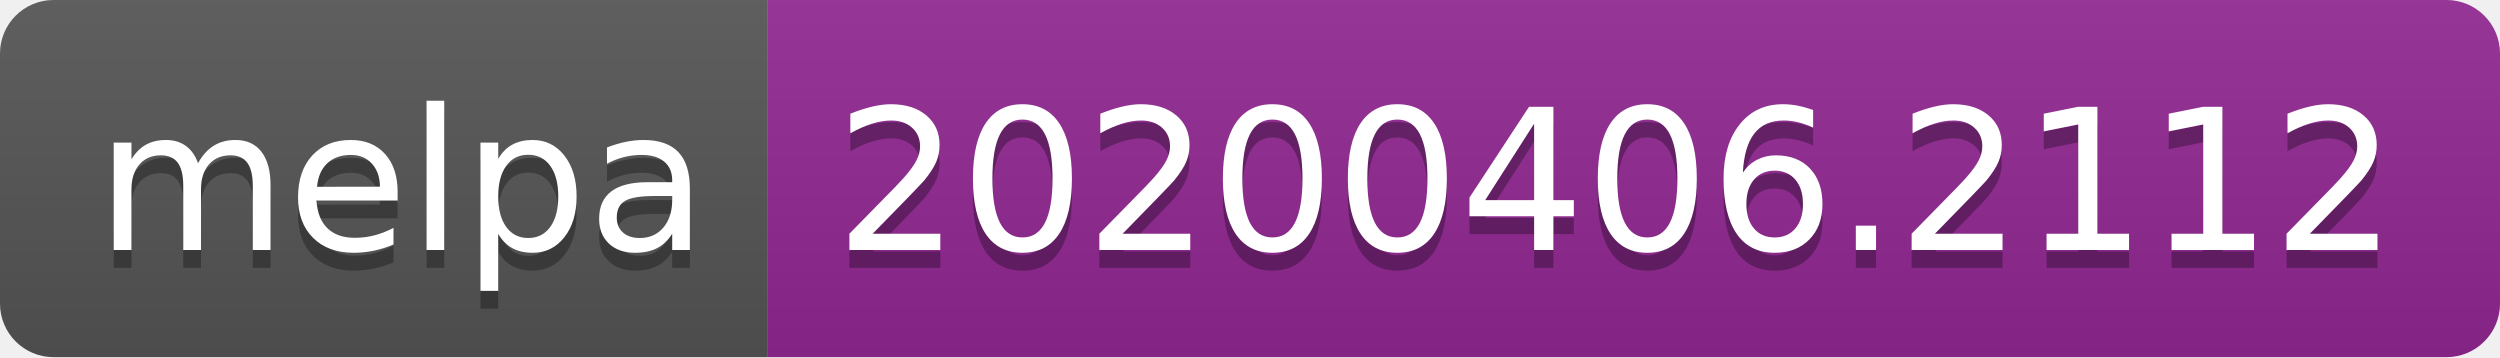
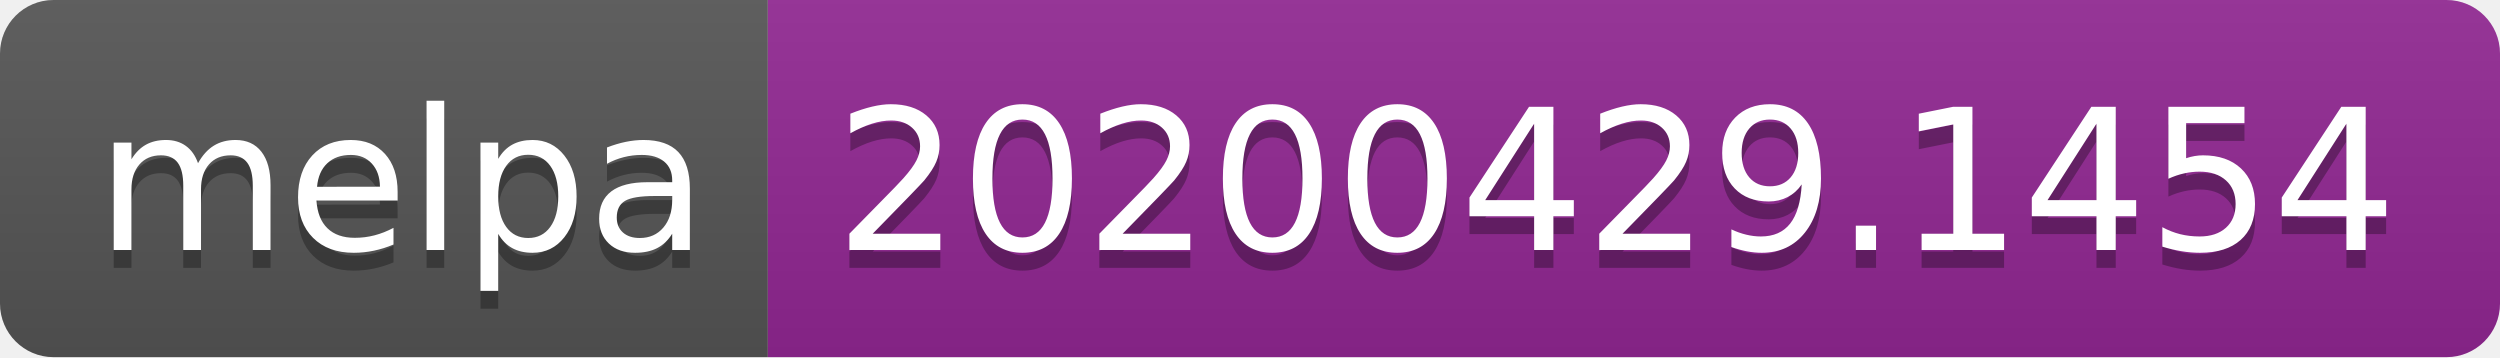
<svg xmlns="http://www.w3.org/2000/svg" width="140" height="20">
  <linearGradient id="s" x2="0" y2="100%">
    <stop offset="0" stop-color="#bbb" stop-opacity=".1" />
    <stop offset="1" stop-opacity=".1" />
  </linearGradient>
  <clipPath id="r">
    <rect width="140" height="20" rx="3" fill="#fff" />
  </clipPath>
  <g clip-path="url(#r)">
    <rect width="43" height="20" fill="#555" />
    <rect x="43" width="97" height="20" fill="#922793" />
    <rect width="140" height="20" fill="url(#s)" />
  </g>
  <g fill="#fff" text-anchor="middle" font-family="DejaVu Sans,Verdana,Geneva,sans-serif" font-size="110">
    <text x="225" y="150" fill="#010101" fill-opacity=".3" transform="scale(.1)" textLength="330">melpa</text>
    <text x="225" y="140" transform="scale(.1)" textLength="330">melpa</text>
-     <text x="905" y="150" fill="#010101" fill-opacity=".3" transform="scale(.1)" textLength="870">20200406.2112</text>
-     <text x="905" y="140" transform="scale(.1)" textLength="870">20200406.2112</text>
+     <text x="905" y="150" fill="#010101" fill-opacity=".3" transform="scale(.1)" textLength="870">20200429.1454</text>
+     <text x="905" y="140" transform="scale(.1)" textLength="870">20200429.1454</text>
  </g>
</svg>
